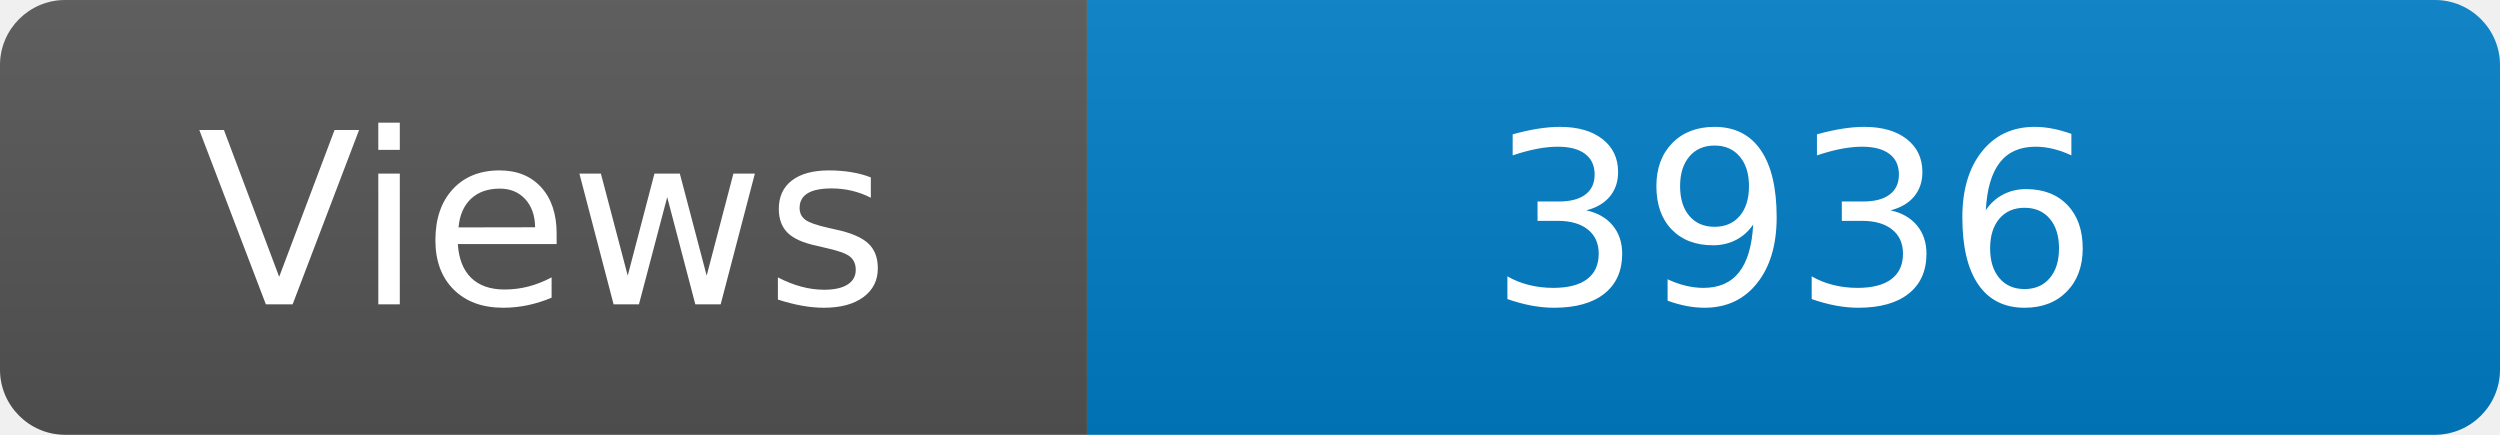
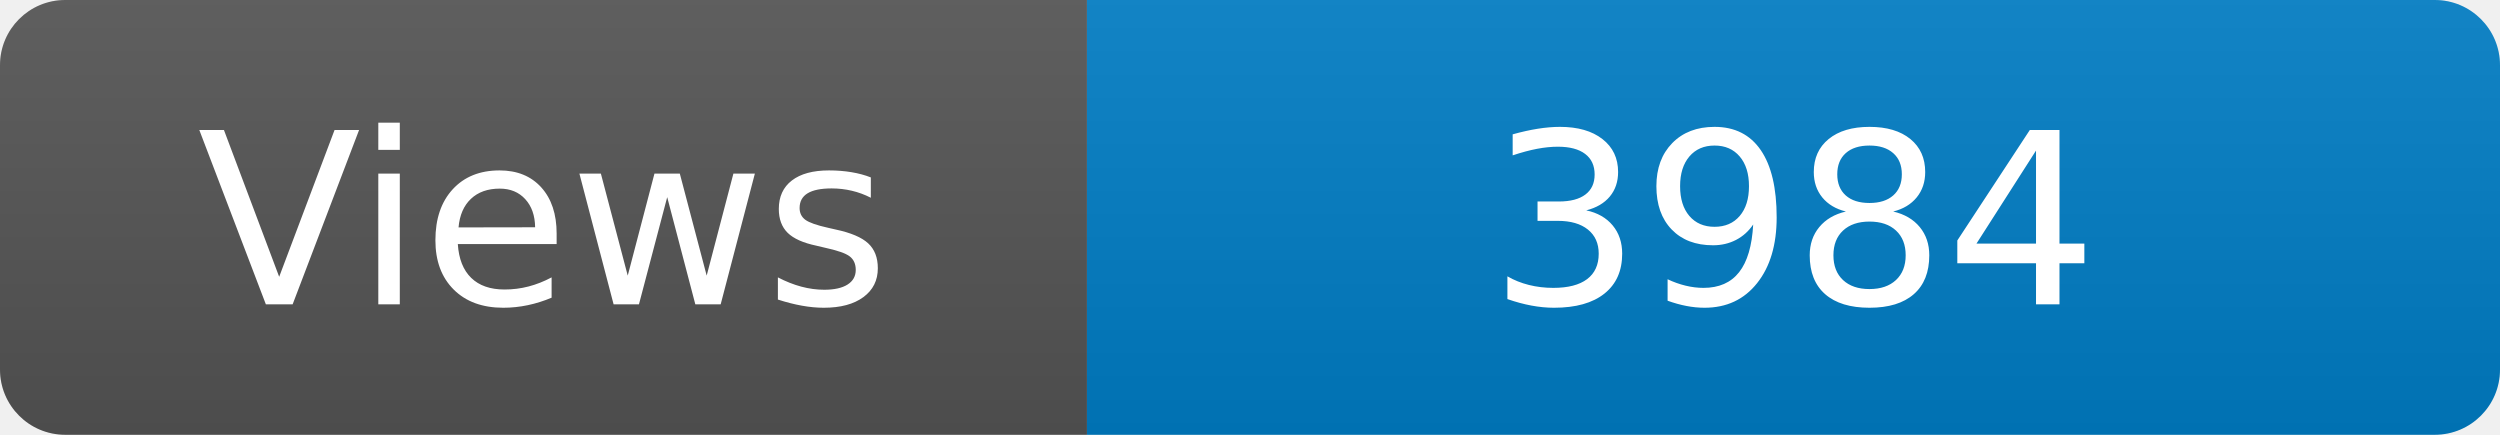
<svg xmlns="http://www.w3.org/2000/svg" width="115" height="20" role="img" aria-label="Maintained?: yes">
  <linearGradient id="s" x2="0" y2="100%">
    <stop offset="0" stop-color="#bbb" stop-opacity=".1" />
    <stop offset="1" stop-opacity=".1" />
  </linearGradient>
  <clipPath id="r">
    <rect width="115" height="20" rx="3" fill="#fff" />
  </clipPath>
  <g clip-path="url(#r)">
    <rect width="50" height="20" fill="#555" />
    <rect x="50" width="160" height="20" fill="#007ec6" />
    <rect width="115" height="20" fill="url(#s)" />
  </g>
  <g fill="#fff" text-anchor="middle" font-family="Verdana,Geneva,DejaVu Sans,sans-serif" font-size="110">
    <text x="250" y="140" transform="scale(.1)" fill="#fff">Views</text>
-     <text x="825" y="140" transform="scale(.1)" fill="#fff">3936</text>
+     <text x="825" y="140" transform="scale(.1)" fill="#fff">3984</text>
  </g>
</svg>
